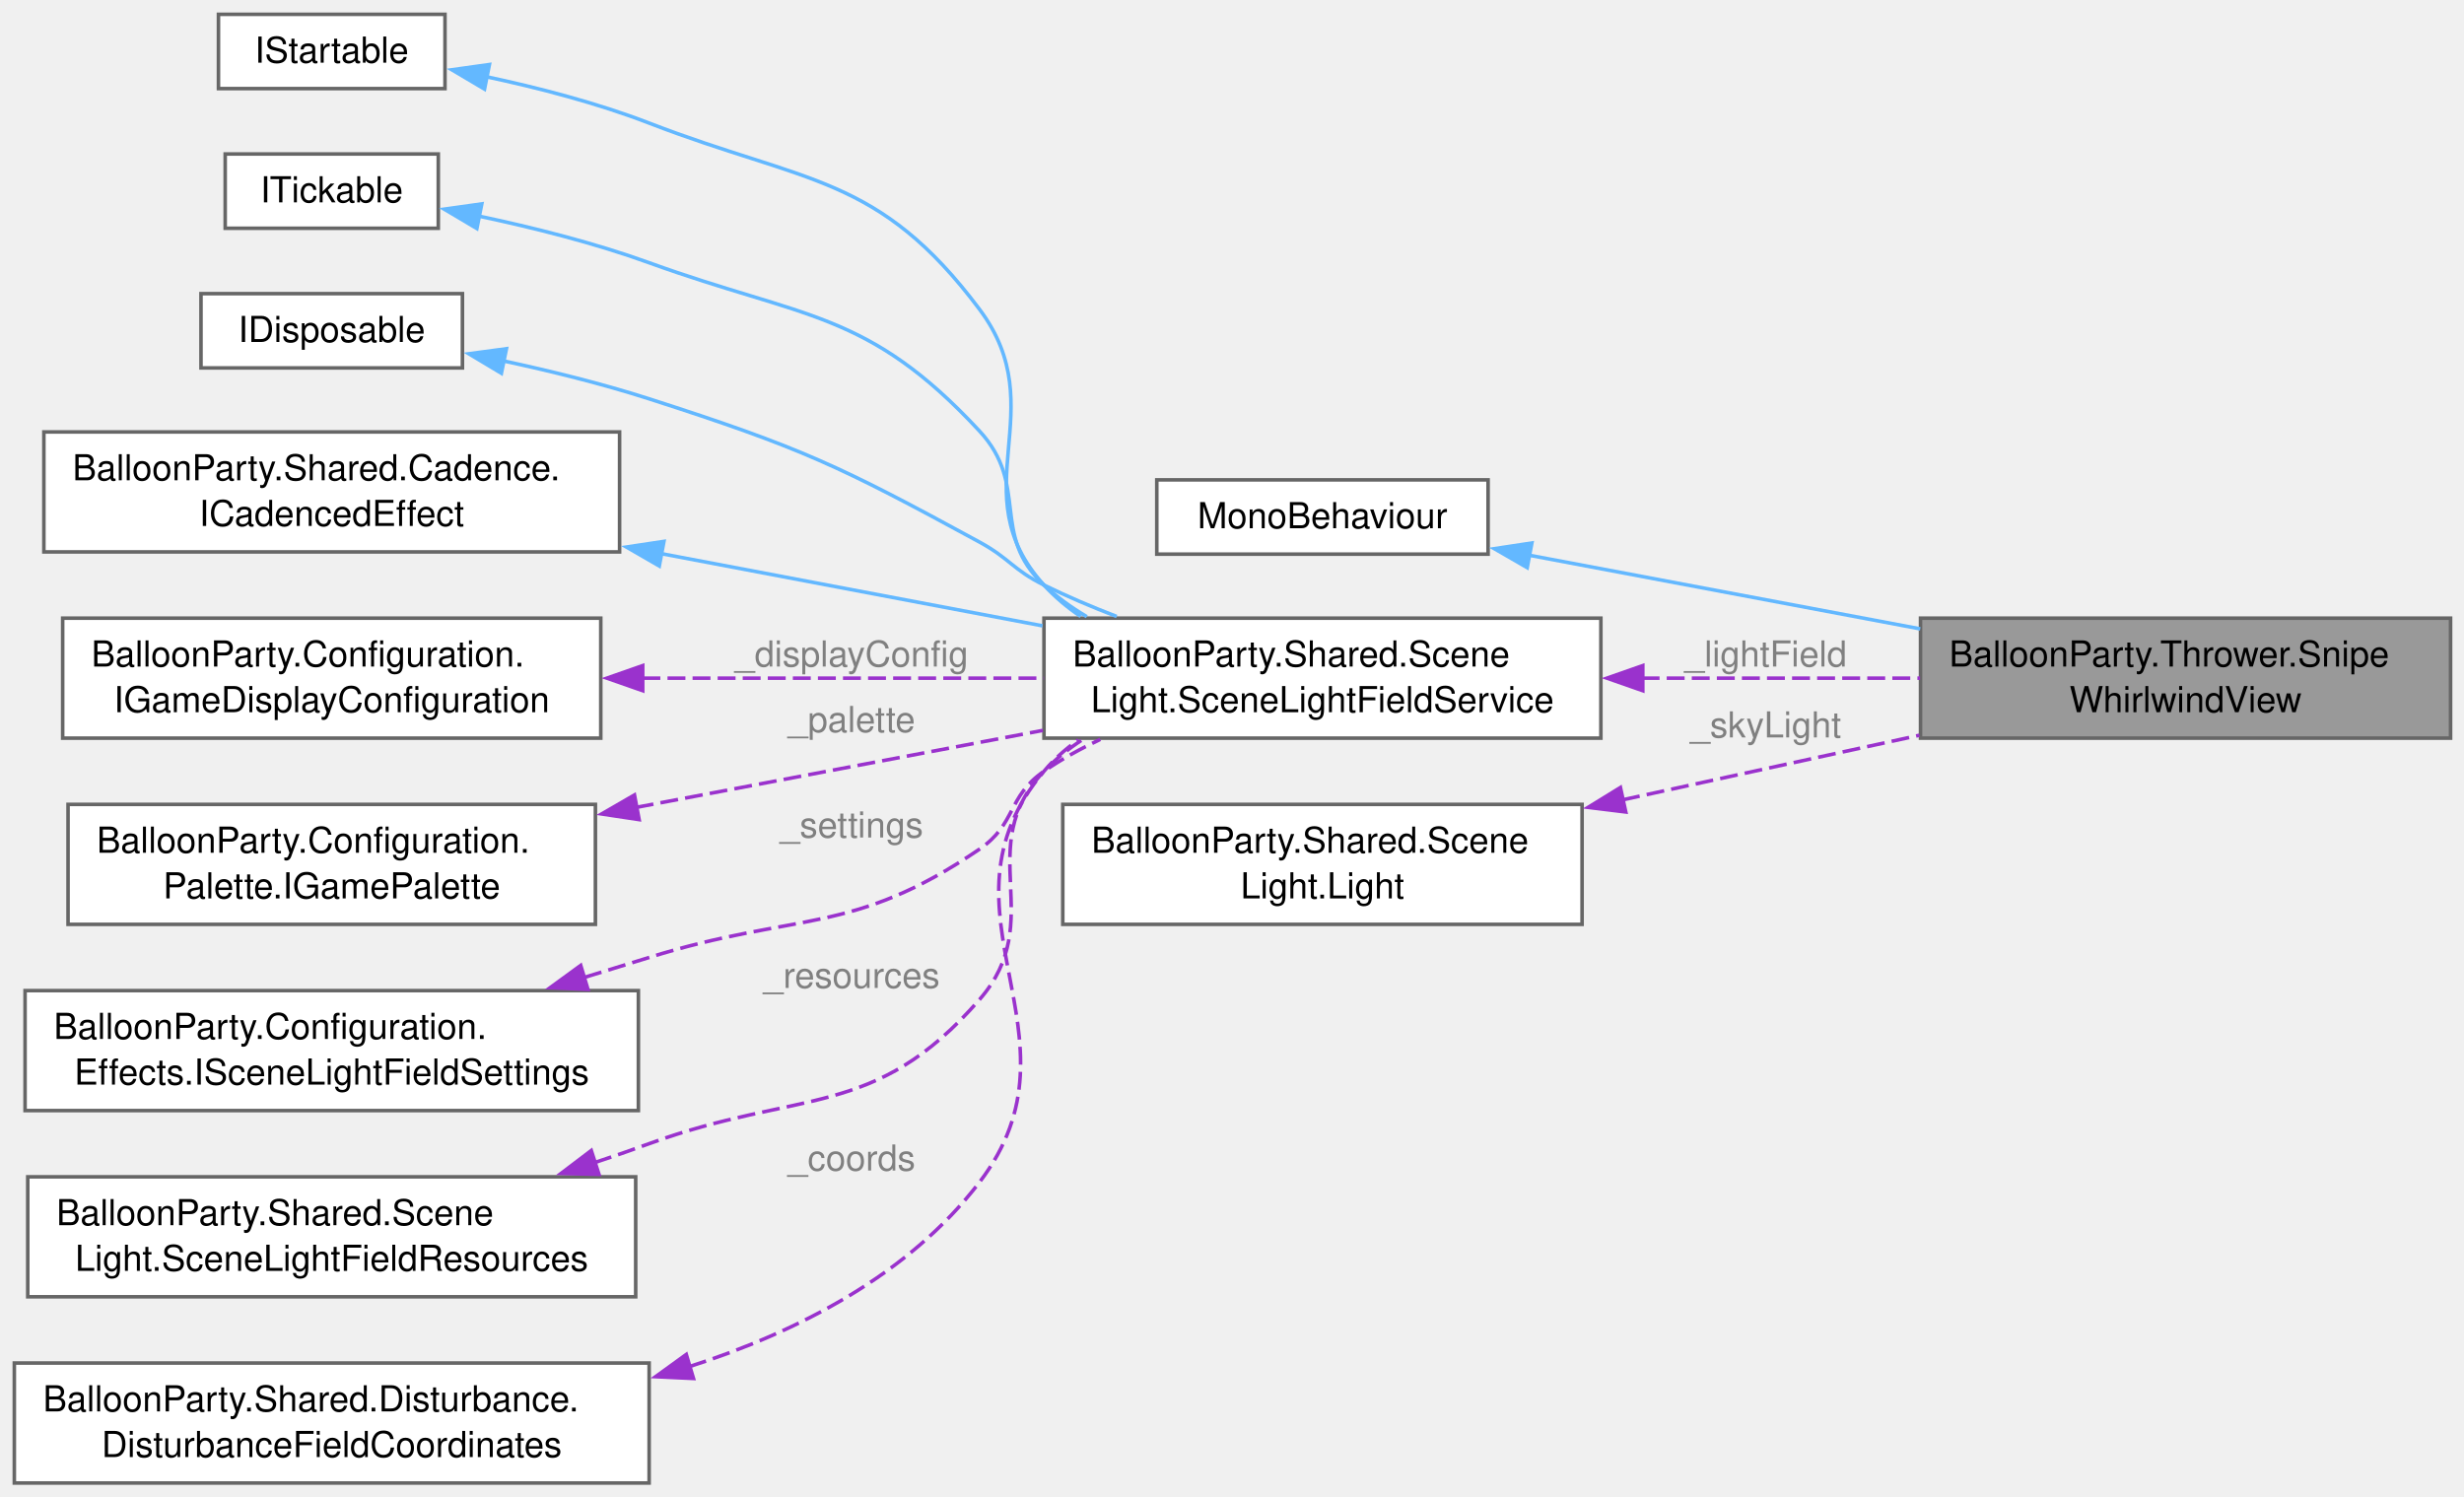
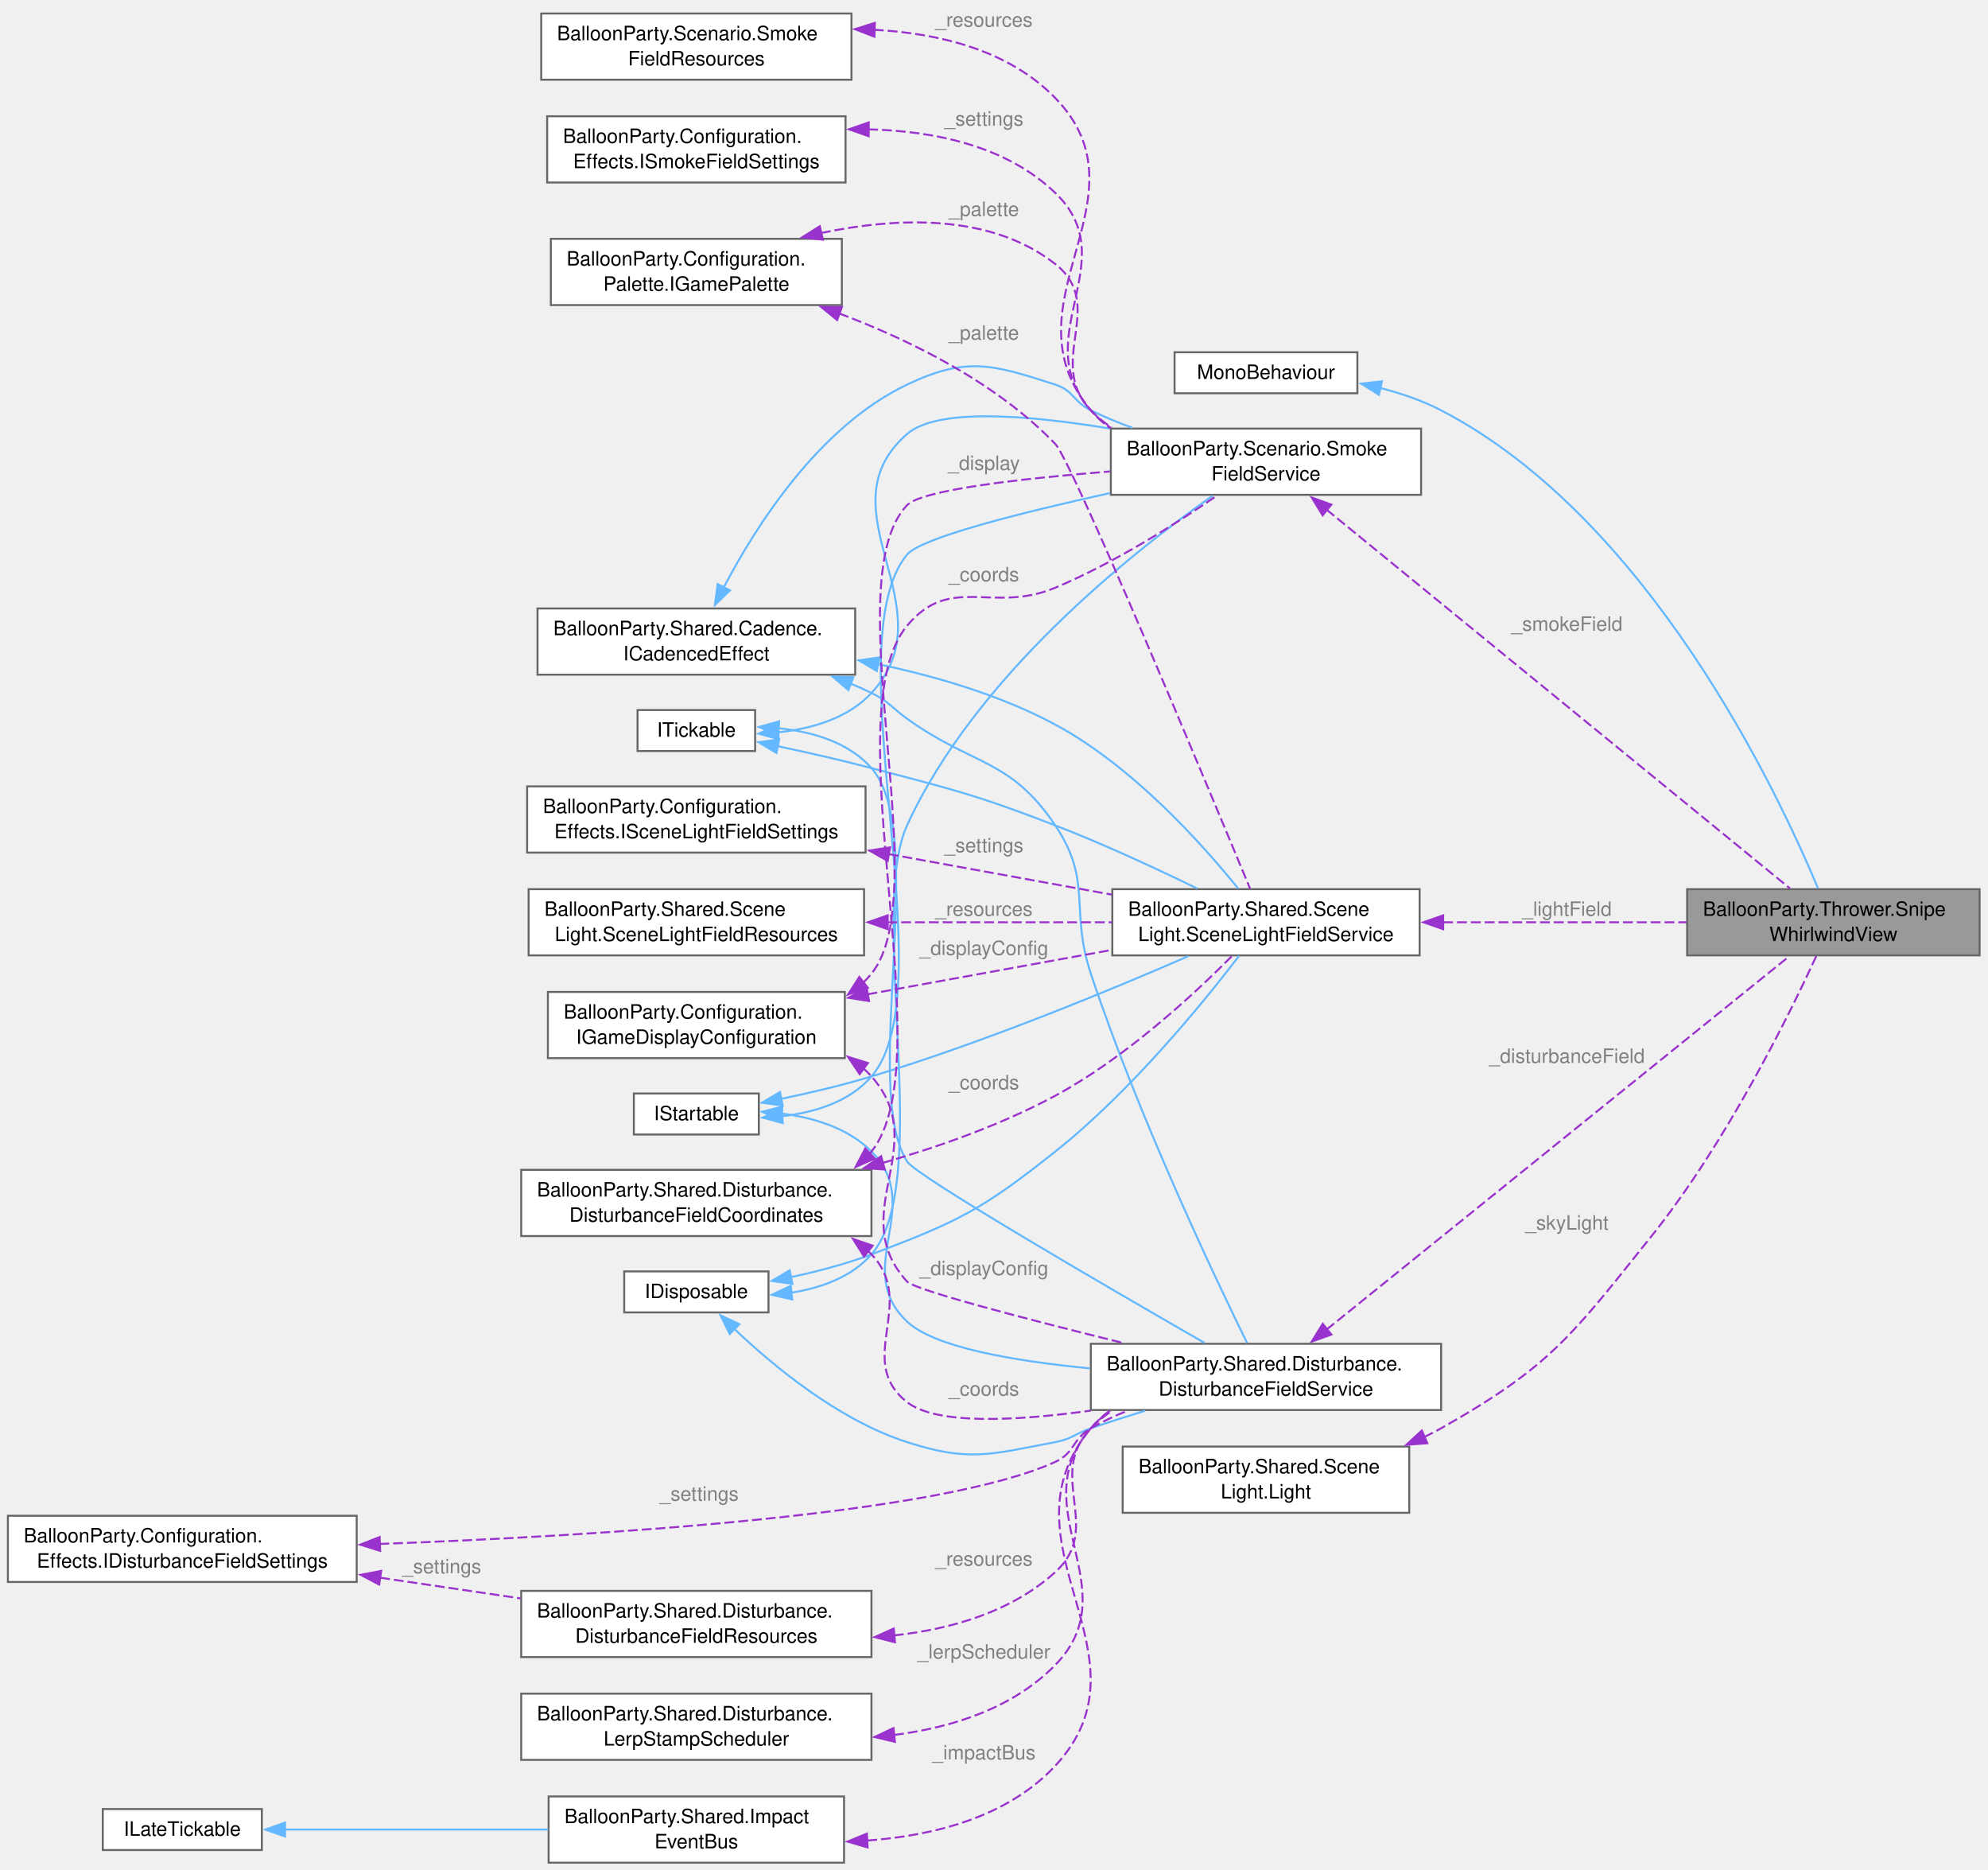
- <svg xmlns="http://www.w3.org/2000/svg" xmlns:xlink="http://www.w3.org/1999/xlink" width="688pt" height="418pt" viewBox="0.00 0.00 688.00 418.00">
-   <g id="graph0" class="graph" transform="scale(1 1) rotate(0) translate(4 414.12)">
+ <svg xmlns="http://www.w3.org/2000/svg" xmlns:xlink="http://www.w3.org/1999/xlink" width="1006pt" height="946pt" viewBox="0.00 0.00 1006.00 946.00">
+   <g id="graph0" class="graph" transform="scale(1 1) rotate(0) translate(4 942.33)">
    <g id="Node000001" class="node">
      <g id="a_Node000001">
        <a xlink:title="The Sharpshooter card's announcement when a ball loads Snipe-armed: a bright light drops from the sky...">
-           <polygon fill="#999999" stroke="#666666" points="680.25,-241.5 532.25,-241.5 532.25,-208 680.25,-208 680.25,-241.5" />
-           <text xml:space="preserve" text-anchor="start" x="540.25" y="-228" font-family="Helvetica,sans-Serif" font-size="10.00">BalloonParty.Thrower.Snipe</text>
-           <text xml:space="preserve" text-anchor="middle" x="606.25" y="-215.25" font-family="Helvetica,sans-Serif" font-size="10.00">WhirlwindView</text>
+           <polygon fill="#999999" stroke="#666666" points="997.75,-492.5 849.75,-492.5 849.75,-459 997.75,-459 997.75,-492.5" />
+           <text xml:space="preserve" text-anchor="start" x="857.75" y="-479" font-family="Helvetica,sans-Serif" font-size="10.00">BalloonParty.Thrower.Snipe</text>
+           <text xml:space="preserve" text-anchor="middle" x="923.75" y="-466.25" font-family="Helvetica,sans-Serif" font-size="10.00">WhirlwindView</text>
        </a>
      </g>
    </g>
    <g id="Node000002" class="node">
      <g id="a_Node000002">
        <a xlink:title=" ">
-           <polygon fill="white" stroke="#666666" points="411.5,-280.12 319,-280.12 319,-259.38 411.5,-259.38 411.5,-280.12" />
-           <text xml:space="preserve" text-anchor="middle" x="365.25" y="-266.62" font-family="Helvetica,sans-Serif" font-size="10.00">MonoBehaviour</text>
+           <polygon fill="white" stroke="#666666" points="682.88,-764.12 590.38,-764.12 590.38,-743.38 682.88,-743.38 682.88,-764.12" />
+           <text xml:space="preserve" text-anchor="middle" x="636.62" y="-750.62" font-family="Helvetica,sans-Serif" font-size="10.00">MonoBehaviour</text>
        </a>
      </g>
    </g>
    <g id="edge1_Node000001_Node000002" class="edge">
      <g id="a_edge1_Node000001_Node000002">
        <a xlink:title=" ">
-           <path fill="none" stroke="#63b8ff" d="M422.94,-259.08C455.62,-252.92 497.06,-245.12 532.18,-238.51" />
-           <polygon fill="#63b8ff" stroke="#63b8ff" points="422.43,-255.61 413.25,-260.9 423.73,-262.49 422.43,-255.61" />
+           <path fill="none" stroke="#63b8ff" d="M694.31,-746.07C704.95,-743.36 715.71,-739.7 725.25,-734.75 830.4,-680.18 895.72,-541.47 915.98,-492.88" />
+           <polygon fill="#63b8ff" stroke="#63b8ff" points="693.79,-742.6 684.81,-748.23 695.33,-749.43 693.79,-742.6" />
        </a>
      </g>
    </g>
    <g id="Node000003" class="node">
      <g id="a_Node000003">
        <a xlink:href="classBalloonParty_1_1Shared_1_1SceneLight_1_1SceneLightFieldService.html" target="_top" xlink:title="Owns the scene-light FIELD — a small screen/world-space RT (the disturbance-field architecture applie...">
-           <polygon fill="white" stroke="#666666" points="443,-241.5 287.5,-241.5 287.5,-208 443,-208 443,-241.5" />
-           <text xml:space="preserve" text-anchor="start" x="295.5" y="-228" font-family="Helvetica,sans-Serif" font-size="10.00">BalloonParty.Shared.Scene</text>
-           <text xml:space="preserve" text-anchor="middle" x="365.25" y="-215.25" font-family="Helvetica,sans-Serif" font-size="10.00">Light.SceneLightFieldService</text>
+           <polygon fill="white" stroke="#666666" points="714.38,-492.5 558.88,-492.5 558.88,-459 714.38,-459 714.38,-492.5" />
+           <text xml:space="preserve" text-anchor="start" x="566.88" y="-479" font-family="Helvetica,sans-Serif" font-size="10.00">BalloonParty.Shared.Scene</text>
+           <text xml:space="preserve" text-anchor="middle" x="636.62" y="-466.25" font-family="Helvetica,sans-Serif" font-size="10.00">Light.SceneLightFieldService</text>
        </a>
      </g>
    </g>
    <g id="edge2_Node000001_Node000003" class="edge">
      <g id="a_edge2_Node000001_Node000003">
        <a xlink:title=" ">
-           <path fill="none" stroke="#9a32cd" stroke-dasharray="5,2" d="M454.38,-224.75C479.95,-224.75 507.58,-224.75 532.12,-224.75" />
-           <polygon fill="#9a32cd" stroke="#9a32cd" points="454.7,-221.25 444.7,-224.75 454.7,-228.25 454.7,-221.25" />
-         </a>
-       </g>
-       <text xml:space="preserve" text-anchor="middle" x="487.62" y="-228" font-family="Helvetica,sans-Serif" font-size="10.00" fill="grey"> _lightField</text>
+           <path fill="none" stroke="#9a32cd" stroke-dasharray="5,2" d="M726.29,-475.75C765.85,-475.75 811.89,-475.75 849.46,-475.75" />
+           <polygon fill="#9a32cd" stroke="#9a32cd" points="726.3,-472.25 716.3,-475.75 726.3,-479.25 726.3,-472.25" />
+         </a>
+       </g>
+       <text xml:space="preserve" text-anchor="middle" x="787.5" y="-479" font-family="Helvetica,sans-Serif" font-size="10.00" fill="grey"> _lightField</text>
    </g>
    <g id="Node000004" class="node">
      <g id="a_Node000004">
        <a xlink:title=" ">
-           <polygon fill="white" stroke="#666666" points="120.25,-410.12 57,-410.12 57,-389.38 120.25,-389.38 120.25,-410.12" />
-           <text xml:space="preserve" text-anchor="middle" x="88.62" y="-396.62" font-family="Helvetica,sans-Serif" font-size="10.00">IStartable</text>
+           <polygon fill="white" stroke="#666666" points="380,-389.12 316.75,-389.12 316.75,-368.38 380,-368.38 380,-389.12" />
+           <text xml:space="preserve" text-anchor="middle" x="348.38" y="-375.62" font-family="Helvetica,sans-Serif" font-size="10.00">IStartable</text>
        </a>
      </g>
    </g>
    <g id="edge3_Node000003_Node000004" class="edge">
      <g id="a_edge3_Node000003_Node000004">
        <a xlink:title=" ">
-           <path fill="none" stroke="#63b8ff" d="M131.54,-392.75C146.27,-389.62 162.75,-385.35 177.25,-379.75 221.15,-362.78 241.26,-365.4 269.5,-327.75 290.59,-299.64 263.88,-276.78 287.5,-250.75 290.53,-247.42 293.99,-244.51 297.75,-241.98" />
-           <polygon fill="#63b8ff" stroke="#63b8ff" points="131.29,-389.23 122.17,-394.63 132.66,-396.1 131.29,-389.23" />
+           <path fill="none" stroke="#63b8ff" d="M391.34,-386.42C405.93,-389.46 422.3,-393.3 437,-397.75 494.09,-415.03 557.93,-441.42 597.45,-458.64" />
+           <polygon fill="#63b8ff" stroke="#63b8ff" points="392.08,-383 381.58,-384.46 390.69,-389.86 392.08,-383" />
+         </a>
+       </g>
+     </g>
+     <g id="Node000013" class="node">
+       <g id="a_Node000013">
+         <a xlink:href="classBalloonParty_1_1Shared_1_1Disturbance_1_1DisturbanceFieldService.html" target="_top" xlink:title="Screen-space disturbance field any system can stamp into; GPU resources live in DisturbanceFieldResou...">
+           <polygon fill="white" stroke="#666666" points="725.25,-262.5 548,-262.5 548,-229 725.25,-229 725.25,-262.5" />
+           <text xml:space="preserve" text-anchor="start" x="556" y="-249" font-family="Helvetica,sans-Serif" font-size="10.00">BalloonParty.Shared.Disturbance.</text>
+           <text xml:space="preserve" text-anchor="middle" x="636.62" y="-236.25" font-family="Helvetica,sans-Serif" font-size="10.00">DisturbanceFieldService</text>
+         </a>
+       </g>
+     </g>
+     <g id="edge13_Node000013_Node000004" class="edge">
+       <g id="a_edge13_Node000013_Node000004">
+         <a xlink:title=" ">
+           <path fill="none" stroke="#63b8ff" d="M391.1,-379.05C407.43,-377.01 425.06,-371.78 437,-359.75 464.51,-332.04 426.67,-300.63 455,-273.75 468.7,-260.75 508.69,-253.79 547.57,-250.06" />
+           <polygon fill="#63b8ff" stroke="#63b8ff" points="391.27,-375.53 381.6,-379.87 391.87,-382.5 391.27,-375.53" />
+         </a>
+       </g>
+     </g>
+     <g id="Node000019" class="node">
+       <g id="a_Node000019">
+         <a xlink:href="classBalloonParty_1_1Scenario_1_1SmokeFieldService.html" target="_top" xlink:title="Owns the smoke field: a persistent screen-space RT that accumulates palette-colored stamps and decays...">
+           <polygon fill="white" stroke="#666666" points="715.12,-725.5 558.12,-725.5 558.12,-692 715.12,-692 715.12,-725.5" />
+           <text xml:space="preserve" text-anchor="start" x="566.12" y="-712" font-family="Helvetica,sans-Serif" font-size="10.00">BalloonParty.Scenario.Smoke</text>
+           <text xml:space="preserve" text-anchor="middle" x="636.62" y="-699.25" font-family="Helvetica,sans-Serif" font-size="10.00">FieldService</text>
+         </a>
+       </g>
+     </g>
+     <g id="edge26_Node000019_Node000004" class="edge">
+       <g id="a_edge26_Node000019_Node000004">
+         <a xlink:title=" ">
+           <path fill="none" stroke="#63b8ff" d="M391.59,-377.62C408.15,-379.5 425.84,-384.83 437,-397.75 475.45,-442.24 417.47,-616.48 455,-661.75 461.99,-670.18 512.01,-682.83 557.64,-692.87" />
+           <polygon fill="#63b8ff" stroke="#63b8ff" points="392.12,-374.14 381.9,-376.92 391.62,-381.13 392.12,-374.14" />
        </a>
      </g>
    </g>
    <g id="Node000005" class="node">
      <g id="a_Node000005">
        <a xlink:title=" ">
-           <polygon fill="white" stroke="#666666" points="118.38,-371.12 58.88,-371.12 58.88,-350.38 118.38,-350.38 118.38,-371.12" />
-           <text xml:space="preserve" text-anchor="middle" x="88.62" y="-357.62" font-family="Helvetica,sans-Serif" font-size="10.00">ITickable</text>
+           <polygon fill="white" stroke="#666666" points="378.12,-583.12 318.62,-583.12 318.62,-562.38 378.12,-562.38 378.12,-583.12" />
+           <text xml:space="preserve" text-anchor="middle" x="348.38" y="-569.62" font-family="Helvetica,sans-Serif" font-size="10.00">ITickable</text>
        </a>
      </g>
    </g>
    <g id="edge4_Node000003_Node000005" class="edge">
      <g id="a_edge4_Node000003_Node000005">
        <a xlink:title=" ">
-           <path fill="none" stroke="#63b8ff" d="M129.66,-353.78C144.81,-350.59 162.05,-346.26 177.25,-340.75 220.51,-325.07 238.2,-327.48 269.5,-293.75 283.59,-278.56 272.35,-264.88 287.5,-250.75 291.1,-247.39 295.15,-244.47 299.46,-241.92" />
-           <polygon fill="#63b8ff" stroke="#63b8ff" points="129.15,-350.31 120.04,-355.71 130.53,-357.18 129.15,-350.31" />
+           <path fill="none" stroke="#63b8ff" d="M389.34,-564.87C404.35,-561.7 421.53,-557.83 437,-553.75 478.86,-542.71 489.61,-540.34 530,-524.75 554.52,-515.29 581.37,-502.8 601.87,-492.8" />
+           <polygon fill="#63b8ff" stroke="#63b8ff" points="388.9,-561.38 379.82,-566.84 390.32,-568.24 388.9,-561.38" />
+         </a>
+       </g>
+     </g>
+     <g id="edge14_Node000013_Node000005" class="edge">
+       <g id="a_edge14_Node000013_Node000005">
+         <a xlink:title=" ">
+           <path fill="none" stroke="#63b8ff" d="M389.98,-573.92C406.93,-572.17 425.36,-566.92 437,-553.75 466.4,-520.48 431.45,-392.39 455,-354.75 459.58,-347.43 555.34,-291.79 605.53,-262.96" />
+           <polygon fill="#63b8ff" stroke="#63b8ff" points="389.85,-570.42 380.09,-574.54 390.28,-577.41 389.85,-570.42" />
+         </a>
+       </g>
+     </g>
+     <g id="edge27_Node000019_Node000005" class="edge">
+       <g id="a_edge27_Node000019_Node000005">
+         <a xlink:title=" ">
+           <path fill="none" stroke="#63b8ff" d="M389.7,-571.83C406.6,-573.63 425.06,-578.85 437,-591.75 476.93,-634.87 410.71,-684.13 455,-722.75 470.29,-736.08 516.04,-732.42 557.66,-725.51" />
+           <polygon fill="#63b8ff" stroke="#63b8ff" points="390.06,-568.35 379.85,-571.18 389.6,-575.33 390.06,-568.35" />
        </a>
      </g>
    </g>
    <g id="Node000006" class="node">
      <g id="a_Node000006">
        <a xlink:title=" ">
-           <polygon fill="white" stroke="#666666" points="125.12,-332.12 52.12,-332.12 52.12,-311.38 125.12,-311.38 125.12,-332.12" />
-           <text xml:space="preserve" text-anchor="middle" x="88.62" y="-318.62" font-family="Helvetica,sans-Serif" font-size="10.00">IDisposable</text>
+           <polygon fill="white" stroke="#666666" points="384.88,-299.12 311.88,-299.12 311.88,-278.38 384.88,-278.38 384.88,-299.12" />
+           <text xml:space="preserve" text-anchor="middle" x="348.38" y="-285.62" font-family="Helvetica,sans-Serif" font-size="10.00">IDisposable</text>
        </a>
      </g>
    </g>
    <g id="edge5_Node000003_Node000006" class="edge">
      <g id="a_edge5_Node000003_Node000006">
        <a xlink:title=" ">
-           <path fill="none" stroke="#63b8ff" d="M136.33,-313.39C149.69,-310.53 164.17,-306.96 177.25,-302.75 219.79,-289.06 230.25,-284.12 269.5,-262.75 277.94,-258.15 278.87,-255 287.5,-250.75 293.94,-247.58 300.86,-244.64 307.81,-241.97" />
-           <polygon fill="#63b8ff" stroke="#63b8ff" points="136,-309.88 126.91,-315.33 137.41,-316.74 136,-309.88" />
+           <path fill="none" stroke="#63b8ff" d="M396.02,-296.19C409.48,-299.05 424.03,-302.84 437,-307.75 481.29,-324.51 492.91,-330.31 530,-359.75 568.18,-390.06 604.61,-434.7 623.07,-458.81" />
+           <polygon fill="#63b8ff" stroke="#63b8ff" points="397,-292.82 386.51,-294.3 395.64,-299.69 397,-292.82" />
+         </a>
+       </g>
+     </g>
+     <g id="edge15_Node000013_Node000006" class="edge">
+       <g id="a_edge15_Node000013_Node000006">
+         <a xlink:title=" ">
+           <path fill="none" stroke="#63b8ff" d="M367.49,-270.13C387.06,-251.49 420.13,-223.99 455,-212.75 486.73,-202.52 497.24,-206.6 530,-212.75 538.44,-214.33 539.88,-216.97 548,-219.75 556.86,-222.78 566.29,-225.8 575.55,-228.64" />
+           <polygon fill="#63b8ff" stroke="#63b8ff" points="365.26,-267.42 360.58,-276.93 370.16,-272.42 365.26,-267.42" />
+         </a>
+       </g>
+     </g>
+     <g id="edge28_Node000019_Node000006" class="edge">
+       <g id="a_edge28_Node000019_Node000006">
+         <a xlink:title=" ">
+           <path fill="none" stroke="#63b8ff" d="M396.44,-288.36C411.49,-290.72 426.86,-296.19 437,-307.75 468.91,-344.13 434.85,-480.76 455,-524.75 489.48,-600.04 568.45,-662.6 609.61,-691.52" />
+           <polygon fill="#63b8ff" stroke="#63b8ff" points="396.91,-284.9 386.59,-287.29 396.15,-291.85 396.91,-284.9" />
        </a>
      </g>
    </g>
    <g id="Node000007" class="node">
      <g id="a_Node000007">
        <a xlink:href="interfaceBalloonParty_1_1Shared_1_1Cadence_1_1ICadencedEffect.html" target="_top" xlink:title="Implemented by field services that perform periodic RT blits on a cadence timer.">
-           <polygon fill="white" stroke="#666666" points="169,-293.5 8.25,-293.5 8.25,-260 169,-260 169,-293.5" />
-           <text xml:space="preserve" text-anchor="start" x="16.25" y="-280" font-family="Helvetica,sans-Serif" font-size="10.00">BalloonParty.Shared.Cadence.</text>
-           <text xml:space="preserve" text-anchor="middle" x="88.62" y="-267.25" font-family="Helvetica,sans-Serif" font-size="10.00">ICadencedEffect</text>
+           <polygon fill="white" stroke="#666666" points="428.75,-634.5 268,-634.5 268,-601 428.75,-601 428.75,-634.5" />
+           <text xml:space="preserve" text-anchor="start" x="276" y="-621" font-family="Helvetica,sans-Serif" font-size="10.00">BalloonParty.Shared.Cadence.</text>
+           <text xml:space="preserve" text-anchor="middle" x="348.38" y="-608.25" font-family="Helvetica,sans-Serif" font-size="10.00">ICadencedEffect</text>
        </a>
      </g>
    </g>
    <g id="edge6_Node000003_Node000007" class="edge">
      <g id="a_edge6_Node000003_Node000007">
        <a xlink:title=" ">
-           <path fill="none" stroke="#63b8ff" d="M180.47,-259.55C214.99,-253.01 253.95,-245.64 287.09,-239.36" />
-           <polygon fill="#63b8ff" stroke="#63b8ff" points="180.09,-256.06 170.91,-261.36 181.39,-262.94 180.09,-256.06" />
+           <path fill="none" stroke="#63b8ff" d="M440.34,-606.32C470.13,-600.08 502.59,-590.48 530,-575.75 569.15,-554.71 604.39,-515.33 622.6,-492.78" />
+           <polygon fill="#63b8ff" stroke="#63b8ff" points="439.69,-602.88 430.56,-608.25 441.05,-609.74 439.69,-602.88" />
+         </a>
+       </g>
+     </g>
+     <g id="edge16_Node000013_Node000007" class="edge">
+       <g id="a_edge16_Node000013_Node000007">
+         <a xlink:title=" ">
+           <path fill="none" stroke="#63b8ff" d="M426.31,-596.58C429.97,-595.06 433.55,-593.45 437,-591.75 445.86,-587.4 447,-584.52 455,-578.75 488.32,-554.73 507.11,-558.85 530,-524.75 549.11,-496.29 537.2,-482.28 548,-449.75 571.69,-378.42 610.13,-297.39 627.11,-262.83" />
+           <polygon fill="#63b8ff" stroke="#63b8ff" points="425.31,-593.21 417.25,-600.09 427.84,-599.74 425.31,-593.21" />
+         </a>
+       </g>
+     </g>
+     <g id="edge29_Node000019_Node000007" class="edge">
+       <g id="a_edge29_Node000019_Node000007">
+         <a xlink:title=" ">
+           <path fill="none" stroke="#63b8ff" d="M362.07,-644.82C378.5,-676.26 410.41,-726.53 455,-747.75 485.1,-762.08 498.28,-758.01 530,-747.75 539.39,-744.71 539.14,-739.1 548,-734.75 554.69,-731.46 561.88,-728.5 569.16,-725.86" />
+           <polygon fill="#63b8ff" stroke="#63b8ff" points="365.4,-643.66 357.78,-636.3 359.15,-646.81 365.4,-643.66" />
        </a>
      </g>
    </g>
    <g id="Node000008" class="node">
      <g id="a_Node000008">
        <a xlink:href="interfaceBalloonParty_1_1Configuration_1_1IGameDisplayConfiguration.html" target="_top" xlink:title=" ">
-           <polygon fill="white" stroke="#666666" points="163.75,-241.5 13.5,-241.5 13.5,-208 163.75,-208 163.75,-241.5" />
-           <text xml:space="preserve" text-anchor="start" x="21.5" y="-228" font-family="Helvetica,sans-Serif" font-size="10.00">BalloonParty.Configuration.</text>
-           <text xml:space="preserve" text-anchor="middle" x="88.62" y="-215.25" font-family="Helvetica,sans-Serif" font-size="10.00">IGameDisplayConfiguration</text>
+           <polygon fill="white" stroke="#666666" points="423.5,-440.5 273.25,-440.5 273.25,-407 423.5,-407 423.5,-440.5" />
+           <text xml:space="preserve" text-anchor="start" x="281.25" y="-427" font-family="Helvetica,sans-Serif" font-size="10.00">BalloonParty.Configuration.</text>
+           <text xml:space="preserve" text-anchor="middle" x="348.38" y="-414.25" font-family="Helvetica,sans-Serif" font-size="10.00">IGameDisplayConfiguration</text>
        </a>
      </g>
    </g>
    <g id="edge7_Node000003_Node000008" class="edge">
      <g id="a_edge7_Node000003_Node000008">
        <a xlink:title=" ">
-           <path fill="none" stroke="#9a32cd" stroke-dasharray="5,2" d="M175.38,-224.75C211.26,-224.75 252.62,-224.75 287.48,-224.75" />
-           <polygon fill="#9a32cd" stroke="#9a32cd" points="175.46,-221.25 165.46,-224.75 175.46,-228.25 175.46,-221.25" />
-         </a>
-       </g>
-       <text xml:space="preserve" text-anchor="middle" x="232.38" y="-228" font-family="Helvetica,sans-Serif" font-size="10.00" fill="grey"> _displayConfig</text>
+           <path fill="none" stroke="#9a32cd" stroke-dasharray="5,2" d="M434.98,-439.3C474.22,-446.43 520.39,-454.82 558.54,-461.75" />
+           <polygon fill="#9a32cd" stroke="#9a32cd" points="435.79,-435.89 425.33,-437.55 434.54,-442.78 435.79,-435.89" />
+         </a>
+       </g>
+       <text xml:space="preserve" text-anchor="middle" x="492.5" y="-459.19" font-family="Helvetica,sans-Serif" font-size="10.00" fill="grey"> _displayConfig</text>
+     </g>
+     <g id="edge18_Node000013_Node000008" class="edge">
+       <g id="a_edge18_Node000013_Node000008">
+         <a xlink:title=" ">
+           <path fill="none" stroke="#9a32cd" stroke-dasharray="5,2" d="M432.86,-401.91C434.31,-400.6 435.69,-399.22 437,-397.75 468.11,-362.78 423.42,-328.54 455,-294 458.94,-289.7 515.4,-275.01 564.17,-262.96" />
+           <polygon fill="#9a32cd" stroke="#9a32cd" points="431.02,-398.92 425.09,-407.7 435.2,-404.53 431.02,-398.92" />
+         </a>
+       </g>
+       <text xml:space="preserve" text-anchor="middle" x="492.5" y="-297.25" font-family="Helvetica,sans-Serif" font-size="10.00" fill="grey"> _displayConfig</text>
+     </g>
+     <g id="edge31_Node000019_Node000008" class="edge">
+       <g id="a_edge31_Node000019_Node000008">
+         <a xlink:title=" ">
+           <path fill="none" stroke="#9a32cd" stroke-dasharray="5,2" d="M432.94,-445.31C434.37,-446.7 435.73,-448.18 437,-449.75 470.17,-490.85 418.51,-648.56 455,-686.75 462.37,-694.46 512.19,-700.15 557.65,-703.82" />
+           <polygon fill="#9a32cd" stroke="#9a32cd" points="435.16,-442.6 425.13,-439.18 430.84,-448.11 435.16,-442.6" />
+         </a>
+       </g>
+       <text xml:space="preserve" text-anchor="middle" x="492.5" y="-704.58" font-family="Helvetica,sans-Serif" font-size="10.00" fill="grey"> _display</text>
    </g>
    <g id="Node000009" class="node">
      <g id="a_Node000009">
        <a xlink:href="interfaceBalloonParty_1_1Configuration_1_1Palette_1_1IGamePalette.html" target="_top" xlink:title=" ">
-           <polygon fill="white" stroke="#666666" points="162.25,-189.5 15,-189.5 15,-156 162.25,-156 162.25,-189.5" />
-           <text xml:space="preserve" text-anchor="start" x="23" y="-176" font-family="Helvetica,sans-Serif" font-size="10.00">BalloonParty.Configuration.</text>
-           <text xml:space="preserve" text-anchor="middle" x="88.62" y="-163.25" font-family="Helvetica,sans-Serif" font-size="10.00">Palette.IGamePalette</text>
+           <polygon fill="white" stroke="#666666" points="422,-821.5 274.75,-821.5 274.75,-788 422,-788 422,-821.5" />
+           <text xml:space="preserve" text-anchor="start" x="282.75" y="-808" font-family="Helvetica,sans-Serif" font-size="10.00">BalloonParty.Configuration.</text>
+           <text xml:space="preserve" text-anchor="middle" x="348.38" y="-795.25" font-family="Helvetica,sans-Serif" font-size="10.00">Palette.IGamePalette</text>
        </a>
      </g>
    </g>
    <g id="edge8_Node000003_Node000009" class="edge">
      <g id="a_edge8_Node000003_Node000009">
        <a xlink:title=" ">
-           <path fill="none" stroke="#9a32cd" stroke-dasharray="5,2" d="M173.53,-188.64C209.73,-195.49 251.79,-203.46 287.19,-210.16" />
-           <polygon fill="#9a32cd" stroke="#9a32cd" points="174.46,-185.25 163.99,-186.83 173.16,-192.13 174.46,-185.25" />
-         </a>
-       </g>
-       <text xml:space="preserve" text-anchor="middle" x="232.38" y="-209.7" font-family="Helvetica,sans-Serif" font-size="10.00" fill="grey"> _palette</text>
+           <path fill="none" stroke="#9a32cd" stroke-dasharray="5,2" d="M420.64,-783.78C457.21,-769.98 500.22,-748.66 530,-717.75 538.49,-708.94 606.28,-546.51 628.56,-492.82" />
+           <polygon fill="#9a32cd" stroke="#9a32cd" points="419.63,-780.42 411.43,-787.13 422.03,-787 419.63,-780.42" />
+         </a>
+       </g>
+       <text xml:space="preserve" text-anchor="middle" x="492.5" y="-770.51" font-family="Helvetica,sans-Serif" font-size="10.00" fill="grey"> _palette</text>
+     </g>
+     <g id="edge32_Node000019_Node000009" class="edge">
+       <g id="a_edge32_Node000019_Node000009">
+         <a xlink:title=" ">
+           <path fill="none" stroke="#9a32cd" stroke-dasharray="5,2" d="M411.39,-824.42C449.49,-832.43 497.12,-834.59 530,-808.75 556.61,-787.83 524.67,-759.27 548,-734.75 551.17,-731.42 554.75,-728.5 558.6,-725.96" />
+           <polygon fill="#9a32cd" stroke="#9a32cd" points="412.42,-821.07 401.89,-822.24 410.85,-827.89 412.42,-821.07" />
+         </a>
+       </g>
+       <text xml:space="preserve" text-anchor="middle" x="492.5" y="-833.06" font-family="Helvetica,sans-Serif" font-size="10.00" fill="grey"> _palette</text>
    </g>
    <g id="Node000010" class="node">
      <g id="a_Node000010">
        <a xlink:href="interfaceBalloonParty_1_1Configuration_1_1Effects_1_1ISceneLightFieldSettings.html" target="_top" xlink:title="Read-only tuning for the scene-light field (see Milestone 3).">
-           <polygon fill="white" stroke="#666666" points="174.25,-137.5 3,-137.5 3,-104 174.25,-104 174.25,-137.5" />
-           <text xml:space="preserve" text-anchor="start" x="11" y="-124" font-family="Helvetica,sans-Serif" font-size="10.00">BalloonParty.Configuration.</text>
-           <text xml:space="preserve" text-anchor="middle" x="88.62" y="-111.25" font-family="Helvetica,sans-Serif" font-size="10.00">Effects.ISceneLightFieldSettings</text>
+           <polygon fill="white" stroke="#666666" points="434,-544.5 262.75,-544.5 262.75,-511 434,-511 434,-544.5" />
+           <text xml:space="preserve" text-anchor="start" x="270.75" y="-531" font-family="Helvetica,sans-Serif" font-size="10.00">BalloonParty.Configuration.</text>
+           <text xml:space="preserve" text-anchor="middle" x="348.38" y="-518.25" font-family="Helvetica,sans-Serif" font-size="10.00">Effects.ISceneLightFieldSettings</text>
        </a>
      </g>
    </g>
    <g id="edge9_Node000003_Node000010" class="edge">
      <g id="a_edge9_Node000003_Node000010">
        <a xlink:title=" ">
-           <path fill="none" stroke="#9a32cd" stroke-dasharray="5,2" d="M159.15,-141.18C165.28,-143.04 171.38,-144.92 177.25,-146.75 218.44,-159.61 233.84,-152.7 269.5,-177 279.87,-184.07 277.17,-191.63 287.5,-198.75 292.37,-202.1 297.7,-205.05 303.22,-207.65" />
-           <polygon fill="#9a32cd" stroke="#9a32cd" points="160.17,-137.84 149.59,-138.3 158.15,-144.54 160.17,-137.84" />
-         </a>
-       </g>
-       <text xml:space="preserve" text-anchor="middle" x="232.38" y="-180.25" font-family="Helvetica,sans-Serif" font-size="10.00" fill="grey"> _settings</text>
+           <path fill="none" stroke="#9a32cd" stroke-dasharray="5,2" d="M445.74,-510.25C482.51,-503.56 523.91,-496.04 558.65,-489.73" />
+           <polygon fill="#9a32cd" stroke="#9a32cd" points="445.19,-506.79 435.97,-512.02 446.44,-513.67 445.19,-506.79" />
+         </a>
+       </g>
+       <text xml:space="preserve" text-anchor="middle" x="492.5" y="-511.19" font-family="Helvetica,sans-Serif" font-size="10.00" fill="grey"> _settings</text>
    </g>
    <g id="Node000011" class="node">
      <g id="a_Node000011">
        <a xlink:href="classBalloonParty_1_1Shared_1_1SceneLight_1_1SceneLightFieldResources.html" target="_top" xlink:title="Holds the scene-light field's GPU resources (two ping-pong RTs + the fill/accumulate/gradient materia...">
-           <polygon fill="white" stroke="#666666" points="173.5,-85.5 3.75,-85.5 3.75,-52 173.5,-52 173.5,-85.5" />
-           <text xml:space="preserve" text-anchor="start" x="11.75" y="-72" font-family="Helvetica,sans-Serif" font-size="10.00">BalloonParty.Shared.Scene</text>
-           <text xml:space="preserve" text-anchor="middle" x="88.62" y="-59.25" font-family="Helvetica,sans-Serif" font-size="10.00">Light.SceneLightFieldResources</text>
+           <polygon fill="white" stroke="#666666" points="433.25,-492.5 263.5,-492.5 263.5,-459 433.25,-459 433.25,-492.5" />
+           <text xml:space="preserve" text-anchor="start" x="271.5" y="-479" font-family="Helvetica,sans-Serif" font-size="10.00">BalloonParty.Shared.Scene</text>
+           <text xml:space="preserve" text-anchor="middle" x="348.38" y="-466.25" font-family="Helvetica,sans-Serif" font-size="10.00">Light.SceneLightFieldResources</text>
        </a>
      </g>
    </g>
    <g id="edge10_Node000003_Node000011" class="edge">
      <g id="a_edge10_Node000003_Node000011">
        <a xlink:title=" ">
-           <path fill="none" stroke="#9a32cd" stroke-dasharray="5,2" d="M161.94,-89.44C167.15,-91.16 172.29,-92.94 177.25,-94.75 219.27,-110.09 240.1,-101.29 269.5,-135 288.85,-157.19 267.22,-177.4 287.5,-198.75 290.7,-202.12 294.35,-205.05 298.28,-207.6" />
-           <polygon fill="#9a32cd" stroke="#9a32cd" points="163.25,-86.18 152.66,-86.45 161.1,-92.85 163.25,-86.18" />
-         </a>
-       </g>
-       <text xml:space="preserve" text-anchor="middle" x="232.38" y="-138.25" font-family="Helvetica,sans-Serif" font-size="10.00" fill="grey"> _resources</text>
+           <path fill="none" stroke="#9a32cd" stroke-dasharray="5,2" d="M445.02,-475.75C482,-475.75 523.75,-475.75 558.73,-475.75" />
+           <polygon fill="#9a32cd" stroke="#9a32cd" points="445.22,-472.25 435.22,-475.75 445.22,-479.25 445.22,-472.25" />
+         </a>
+       </g>
+       <text xml:space="preserve" text-anchor="middle" x="492.5" y="-479" font-family="Helvetica,sans-Serif" font-size="10.00" fill="grey"> _resources</text>
    </g>
    <g id="Node000012" class="node">
      <g id="a_Node000012">
        <a xlink:href="classBalloonParty_1_1Shared_1_1Disturbance_1_1DisturbanceFieldCoordinates.html" target="_top" xlink:title="Converts world positions/radii to the normalised UV space the stamp shaders expect.">
-           <polygon fill="white" stroke="#666666" points="177.25,-33.5 0,-33.5 0,0 177.25,0 177.25,-33.5" />
-           <text xml:space="preserve" text-anchor="start" x="8" y="-20" font-family="Helvetica,sans-Serif" font-size="10.00">BalloonParty.Shared.Disturbance.</text>
-           <text xml:space="preserve" text-anchor="middle" x="88.62" y="-7.25" font-family="Helvetica,sans-Serif" font-size="10.00">DisturbanceFieldCoordinates</text>
+           <polygon fill="white" stroke="#666666" points="437,-350.5 259.75,-350.5 259.75,-317 437,-317 437,-350.5" />
+           <text xml:space="preserve" text-anchor="start" x="267.75" y="-337" font-family="Helvetica,sans-Serif" font-size="10.00">BalloonParty.Shared.Disturbance.</text>
+           <text xml:space="preserve" text-anchor="middle" x="348.38" y="-324.25" font-family="Helvetica,sans-Serif" font-size="10.00">DisturbanceFieldCoordinates</text>
        </a>
      </g>
    </g>
    <g id="edge11_Node000003_Node000012" class="edge">
      <g id="a_edge11_Node000003_Node000012">
        <a xlink:title=" ">
-           <path fill="none" stroke="#9a32cd" stroke-dasharray="5,2" d="M188.39,-32.47C218.95,-42.27 249.75,-58.18 269.5,-84 300.86,-125 254.25,-159.26 287.5,-198.75 290.31,-202.09 293.56,-205 297.11,-207.53" />
-           <polygon fill="#9a32cd" stroke="#9a32cd" points="189.64,-29.19 179.05,-29.69 187.63,-35.9 189.64,-29.19" />
-         </a>
-       </g>
-       <text xml:space="preserve" text-anchor="middle" x="232.38" y="-87.25" font-family="Helvetica,sans-Serif" font-size="10.00" fill="grey"> _coords</text>
-     </g>
-     <g id="Node000013" class="node">
-       <g id="a_Node000013">
-         <a xlink:href="classBalloonParty_1_1Shared_1_1SceneLight_1_1Light.html" target="_top" xlink:title="One light a caller owns and toggles on/off in SceneLightFieldService (see Milestone 3).">
-           <polygon fill="white" stroke="#666666" points="437.75,-189.5 292.75,-189.5 292.75,-156 437.75,-156 437.75,-189.5" />
-           <text xml:space="preserve" text-anchor="start" x="300.75" y="-176" font-family="Helvetica,sans-Serif" font-size="10.00">BalloonParty.Shared.Scene</text>
-           <text xml:space="preserve" text-anchor="middle" x="365.25" y="-163.25" font-family="Helvetica,sans-Serif" font-size="10.00">Light.Light</text>
-         </a>
-       </g>
+           <path fill="none" stroke="#9a32cd" stroke-dasharray="5,2" d="M442.69,-354.01C471.65,-362.32 503.03,-373.47 530,-388 565.26,-406.99 599.73,-438.85 619.26,-458.5" />
+           <polygon fill="#9a32cd" stroke="#9a32cd" points="443.75,-350.68 433.18,-351.37 441.88,-357.42 443.75,-350.68" />
+         </a>
+       </g>
+       <text xml:space="preserve" text-anchor="middle" x="492.5" y="-391.25" font-family="Helvetica,sans-Serif" font-size="10.00" fill="grey"> _coords</text>
+     </g>
+     <g id="edge23_Node000013_Node000012" class="edge">
+       <g id="a_edge23_Node000013_Node000012">
+         <a xlink:title=" ">
+           <path fill="none" stroke="#9a32cd" stroke-dasharray="5,2" d="M435.18,-309.58C435.8,-308.99 436.41,-308.38 437,-307.75 460.53,-282.97 428.16,-254.15 455,-233 469.63,-221.47 509.42,-223.35 547.94,-228.69" />
+           <polygon fill="#9a32cd" stroke="#9a32cd" points="433.25,-306.65 427.59,-315.61 437.6,-312.13 433.25,-306.65" />
+         </a>
+       </g>
+       <text xml:space="preserve" text-anchor="middle" x="492.5" y="-236.25" font-family="Helvetica,sans-Serif" font-size="10.00" fill="grey"> _coords</text>
+     </g>
+     <g id="edge34_Node000019_Node000012" class="edge">
+       <g id="a_edge34_Node000019_Node000012">
+         <a xlink:title=" ">
+           <path fill="none" stroke="#9a32cd" stroke-dasharray="5,2" d="M435.98,-358.52C436.32,-358.92 436.67,-359.33 437,-359.75 474.02,-406.01 417.13,-580.19 455,-625.75 477,-652.21 498.26,-631.69 530,-645 559.83,-657.51 591.21,-677.44 611.95,-691.69" />
+           <polygon fill="#9a32cd" stroke="#9a32cd" points="438.65,-356.23 428.96,-351.95 433.87,-361.34 438.65,-356.23" />
+         </a>
+       </g>
+       <text xml:space="preserve" text-anchor="middle" x="492.5" y="-648.25" font-family="Helvetica,sans-Serif" font-size="10.00" fill="grey"> _coords</text>
    </g>
    <g id="edge12_Node000001_Node000013" class="edge">
      <g id="a_edge12_Node000001_Node000013">
        <a xlink:title=" ">
-           <path fill="none" stroke="#9a32cd" stroke-dasharray="5,2" d="M448.94,-190.74C475.93,-196.61 505.69,-203.09 531.94,-208.8" />
-           <polygon fill="#9a32cd" stroke="#9a32cd" points="449.95,-187.38 439.44,-188.67 448.46,-194.22 449.95,-187.38" />
-         </a>
-       </g>
-       <text xml:space="preserve" text-anchor="middle" x="487.62" y="-208.19" font-family="Helvetica,sans-Serif" font-size="10.00" fill="grey"> _skyLight</text>
+           <path fill="none" stroke="#9a32cd" stroke-dasharray="5,2" d="M667.24,-269.64C724.9,-316.15 851.01,-417.88 901.37,-458.5" />
+           <polygon fill="#9a32cd" stroke="#9a32cd" points="669.75,-267.17 659.77,-263.61 665.35,-272.62 669.75,-267.17" />
+         </a>
+       </g>
+       <text xml:space="preserve" text-anchor="middle" x="787.5" y="-404.61" font-family="Helvetica,sans-Serif" font-size="10.00" fill="grey"> _disturbanceField</text>
+     </g>
+     <g id="Node000014" class="node">
+       <g id="a_Node000014">
+         <a xlink:href="interfaceBalloonParty_1_1Configuration_1_1Effects_1_1IDisturbanceFieldSettings.html" target="_top" xlink:title=" ">
+           <polygon fill="white" stroke="#666666" points="176.5,-175.5 0,-175.5 0,-142 176.5,-142 176.5,-175.5" />
+           <text xml:space="preserve" text-anchor="start" x="8" y="-162" font-family="Helvetica,sans-Serif" font-size="10.00">BalloonParty.Configuration.</text>
+           <text xml:space="preserve" text-anchor="middle" x="88.25" y="-149.25" font-family="Helvetica,sans-Serif" font-size="10.00">Effects.IDisturbanceFieldSettings</text>
+         </a>
+       </g>
+     </g>
+     <g id="edge17_Node000013_Node000014" class="edge">
+       <g id="a_edge17_Node000013_Node000014">
+         <a xlink:title=" ">
+           <path fill="none" stroke="#9a32cd" stroke-dasharray="5,2" d="M187.94,-161.23C298.84,-165.3 471.07,-175.86 530,-202.75 540.01,-207.32 538.47,-214.26 548,-219.75 553.77,-223.08 560.01,-226.01 566.41,-228.59" />
+           <polygon fill="#9a32cd" stroke="#9a32cd" points="188.37,-157.74 178.25,-160.89 188.12,-164.74 188.37,-157.74" />
+         </a>
+       </g>
+       <text xml:space="preserve" text-anchor="middle" x="348.38" y="-183.12" font-family="Helvetica,sans-Serif" font-size="10.00" fill="grey"> _settings</text>
+     </g>
+     <g id="Node000017" class="node">
+       <g id="a_Node000017">
+         <a xlink:href="classBalloonParty_1_1Shared_1_1Disturbance_1_1DisturbanceFieldResources.html" target="_top" xlink:title="Holds the disturbance field's GPU resources and blit-and-swap, separate from DisturbanceFieldService'...">
+           <polygon fill="white" stroke="#666666" points="437,-137.5 259.75,-137.5 259.75,-104 437,-104 437,-137.5" />
+           <text xml:space="preserve" text-anchor="start" x="267.75" y="-124" font-family="Helvetica,sans-Serif" font-size="10.00">BalloonParty.Shared.Disturbance.</text>
+           <text xml:space="preserve" text-anchor="middle" x="348.38" y="-111.25" font-family="Helvetica,sans-Serif" font-size="10.00">DisturbanceFieldResources</text>
+         </a>
+       </g>
+     </g>
+     <g id="edge22_Node000017_Node000014" class="edge">
+       <g id="a_edge22_Node000017_Node000014">
+         <a xlink:title=" ">
+           <path fill="none" stroke="#9a32cd" stroke-dasharray="5,2" d="M188.36,-144.16C211.77,-140.71 236.56,-137.06 259.43,-133.7" />
+           <polygon fill="#9a32cd" stroke="#9a32cd" points="187.88,-140.69 178.5,-145.61 188.9,-147.62 187.88,-140.69" />
+         </a>
+       </g>
+       <text xml:space="preserve" text-anchor="middle" x="218.12" y="-146.4" font-family="Helvetica,sans-Serif" font-size="10.00" fill="grey"> _settings</text>
+     </g>
+     <g id="Node000015" class="node">
+       <g id="a_Node000015">
+         <a xlink:href="classBalloonParty_1_1Shared_1_1ImpactEventBus.html" target="_top" xlink:title="Frame-scoped impact events, written via Report and cleared each end-of-frame.">
+           <polygon fill="white" stroke="#666666" points="423.12,-33.5 273.62,-33.5 273.62,0 423.12,0 423.12,-33.5" />
+           <text xml:space="preserve" text-anchor="start" x="281.62" y="-20" font-family="Helvetica,sans-Serif" font-size="10.00">BalloonParty.Shared.Impact</text>
+           <text xml:space="preserve" text-anchor="middle" x="348.38" y="-7.25" font-family="Helvetica,sans-Serif" font-size="10.00">EventBus</text>
+         </a>
+       </g>
+     </g>
+     <g id="edge19_Node000013_Node000015" class="edge">
+       <g id="a_edge19_Node000013_Node000015">
+         <a xlink:title=" ">
+           <path fill="none" stroke="#9a32cd" stroke-dasharray="5,2" d="M434.85,-11.19C469.08,-13.7 506.02,-23.23 530,-49 581.99,-104.86 499.21,-161.08 548,-219.75 550.84,-223.17 554.11,-226.15 557.68,-228.74" />
+           <polygon fill="#9a32cd" stroke="#9a32cd" points="435.04,-7.7 424.87,-10.67 434.68,-14.69 435.04,-7.7" />
+         </a>
+       </g>
+       <text xml:space="preserve" text-anchor="middle" x="492.5" y="-52.25" font-family="Helvetica,sans-Serif" font-size="10.00" fill="grey"> _impactBus</text>
+     </g>
+     <g id="Node000016" class="node">
+       <g id="a_Node000016">
+         <a xlink:title=" ">
+           <polygon fill="white" stroke="#666666" points="128.5,-27.12 48,-27.12 48,-6.38 128.5,-6.38 128.5,-27.12" />
+           <text xml:space="preserve" text-anchor="middle" x="88.25" y="-13.62" font-family="Helvetica,sans-Serif" font-size="10.00">ILateTickable</text>
+         </a>
+       </g>
+     </g>
+     <g id="edge20_Node000015_Node000016" class="edge">
+       <g id="a_edge20_Node000015_Node000016">
+         <a xlink:title=" ">
+           <path fill="none" stroke="#63b8ff" d="M140.04,-16.75C178.06,-16.75 230.65,-16.75 273.35,-16.75" />
+           <polygon fill="#63b8ff" stroke="#63b8ff" points="140.25,-13.25 130.25,-16.75 140.25,-20.25 140.25,-13.25" />
+         </a>
+       </g>
+     </g>
+     <g id="edge21_Node000013_Node000017" class="edge">
+       <g id="a_edge21_Node000013_Node000017">
+         <a xlink:title=" ">
+           <path fill="none" stroke="#9a32cd" stroke-dasharray="5,2" d="M448.32,-114.95C477.72,-118.15 507.93,-127 530,-147 554.68,-169.37 524.99,-195.66 548,-219.75 551.18,-223.08 554.76,-225.99 558.62,-228.52" />
+           <polygon fill="#9a32cd" stroke="#9a32cd" points="448.88,-111.49 438.62,-114.12 448.28,-118.46 448.88,-111.49" />
+         </a>
+       </g>
+       <text xml:space="preserve" text-anchor="middle" x="492.5" y="-150.25" font-family="Helvetica,sans-Serif" font-size="10.00" fill="grey"> _resources</text>
+     </g>
+     <g id="Node000018" class="node">
+       <g id="a_Node000018">
+         <a xlink:href="classBalloonParty_1_1Shared_1_1Disturbance_1_1LerpStampScheduler.html" target="_top" xlink:title="Spreads a stamp's strength over its duration as sub-stamps; evicts the oldest ramp when maxStamps is ...">
+           <polygon fill="white" stroke="#666666" points="437,-85.5 259.75,-85.5 259.75,-52 437,-52 437,-85.5" />
+           <text xml:space="preserve" text-anchor="start" x="267.75" y="-72" font-family="Helvetica,sans-Serif" font-size="10.00">BalloonParty.Shared.Disturbance.</text>
+           <text xml:space="preserve" text-anchor="middle" x="348.38" y="-59.25" font-family="Helvetica,sans-Serif" font-size="10.00">LerpStampScheduler</text>
+         </a>
+       </g>
+     </g>
+     <g id="edge24_Node000013_Node000018" class="edge">
+       <g id="a_edge24_Node000013_Node000018">
+         <a xlink:title=" ">
+           <path fill="none" stroke="#9a32cd" stroke-dasharray="5,2" d="M448.45,-64.6C478.33,-68.44 508.79,-78.31 530,-100 567.63,-138.48 512.68,-179.14 548,-219.75 550.92,-223.1 554.24,-226.03 557.85,-228.59" />
+           <polygon fill="#9a32cd" stroke="#9a32cd" points="448.86,-61.12 438.55,-63.57 448.14,-68.09 448.86,-61.12" />
+         </a>
+       </g>
+       <text xml:space="preserve" text-anchor="middle" x="492.5" y="-103.25" font-family="Helvetica,sans-Serif" font-size="10.00" fill="grey"> _lerpScheduler</text>
+     </g>
+     <g id="edge25_Node000001_Node000019" class="edge">
+       <g id="a_edge25_Node000001_Node000019">
+         <a xlink:title=" ">
+           <path fill="none" stroke="#9a32cd" stroke-dasharray="5,2" d="M667.26,-684.53C725.08,-637.28 851.67,-533.83 901.75,-492.91" />
+           <polygon fill="#9a32cd" stroke="#9a32cd" points="665.29,-681.62 659.76,-690.66 669.72,-687.04 665.29,-681.62" />
+         </a>
+       </g>
+       <text xml:space="preserve" text-anchor="middle" x="787.5" y="-623.22" font-family="Helvetica,sans-Serif" font-size="10.00" fill="grey"> _smokeField</text>
+     </g>
+     <g id="Node000020" class="node">
+       <g id="a_Node000020">
+         <a xlink:href="interfaceBalloonParty_1_1Configuration_1_1Effects_1_1ISmokeFieldSettings.html" target="_top" xlink:title="Read-only tuning for the smoke field (see SmokeFieldService).">
+           <polygon fill="white" stroke="#666666" points="423.88,-883.5 272.88,-883.5 272.88,-850 423.88,-850 423.88,-883.5" />
+           <text xml:space="preserve" text-anchor="start" x="280.88" y="-870" font-family="Helvetica,sans-Serif" font-size="10.00">BalloonParty.Configuration.</text>
+           <text xml:space="preserve" text-anchor="middle" x="348.38" y="-857.25" font-family="Helvetica,sans-Serif" font-size="10.00">Effects.ISmokeFieldSettings</text>
+         </a>
+       </g>
+     </g>
+     <g id="edge30_Node000019_Node000020" class="edge">
+       <g id="a_edge30_Node000019_Node000020">
+         <a xlink:title=" ">
+           <path fill="none" stroke="#9a32cd" stroke-dasharray="5,2" d="M435.34,-876.9C468.92,-876.08 505.22,-868.53 530,-844.75 565.74,-810.45 515.25,-771.92 548,-734.75 550.94,-731.42 554.28,-728.5 557.91,-725.95" />
+           <polygon fill="#9a32cd" stroke="#9a32cd" points="435.59,-873.4 425.6,-876.93 435.61,-880.4 435.59,-873.4" />
+         </a>
+       </g>
+       <text xml:space="preserve" text-anchor="middle" x="492.5" y="-878.78" font-family="Helvetica,sans-Serif" font-size="10.00" fill="grey"> _settings</text>
+     </g>
+     <g id="Node000021" class="node">
+       <g id="a_Node000021">
+         <a xlink:href="classBalloonParty_1_1Scenario_1_1SmokeFieldResources.html" target="_top" xlink:title="Holds the smoke field's GPU resources: ping-pong RTs and blit-and-swap, separate from SmokeFieldServi...">
+           <polygon fill="white" stroke="#666666" points="426.88,-935.5 269.88,-935.5 269.88,-902 426.88,-902 426.88,-935.5" />
+           <text xml:space="preserve" text-anchor="start" x="277.88" y="-922" font-family="Helvetica,sans-Serif" font-size="10.00">BalloonParty.Scenario.Smoke</text>
+           <text xml:space="preserve" text-anchor="middle" x="348.38" y="-909.25" font-family="Helvetica,sans-Serif" font-size="10.00">FieldResources</text>
+         </a>
+       </g>
+     </g>
+     <g id="edge33_Node000019_Node000021" class="edge">
+       <g id="a_edge33_Node000019_Node000021">
+         <a xlink:title=" ">
+           <path fill="none" stroke="#9a32cd" stroke-dasharray="5,2" d="M438.21,-927.27C471.31,-925.52 506.5,-916.95 530,-892.75 579.23,-842.04 502.58,-788.9 548,-734.75 550.86,-731.35 554.13,-728.38 557.71,-725.78" />
+           <polygon fill="#9a32cd" stroke="#9a32cd" points="438.49,-923.76 428.6,-927.57 438.71,-930.76 438.49,-923.76" />
+         </a>
+       </g>
+       <text xml:space="preserve" text-anchor="middle" x="492.5" y="-928.83" font-family="Helvetica,sans-Serif" font-size="10.00" fill="grey"> _resources</text>
+     </g>
+     <g id="Node000022" class="node">
+       <g id="a_Node000022">
+         <a xlink:href="classBalloonParty_1_1Shared_1_1SceneLight_1_1Light.html" target="_top" xlink:title="One light a caller owns and toggles on/off in SceneLightFieldService (see Milestone 3).">
+           <polygon fill="white" stroke="#666666" points="709.12,-210.5 564.12,-210.5 564.12,-177 709.12,-177 709.12,-210.5" />
+           <text xml:space="preserve" text-anchor="start" x="572.12" y="-197" font-family="Helvetica,sans-Serif" font-size="10.00">BalloonParty.Shared.Scene</text>
+           <text xml:space="preserve" text-anchor="middle" x="636.62" y="-184.25" font-family="Helvetica,sans-Serif" font-size="10.00">Light.Light</text>
+         </a>
+       </g>
+     </g>
+     <g id="edge35_Node000001_Node000022" class="edge">
+       <g id="a_edge35_Node000001_Node000022">
+         <a xlink:title=" ">
+           <path fill="none" stroke="#9a32cd" stroke-dasharray="5,2" d="M716.62,-215.29C719.58,-216.69 722.47,-218.18 725.25,-219.75 781.06,-251.28 791.66,-266.98 831.75,-317 869.5,-364.1 901.34,-428.73 915.25,-458.93" />
+           <polygon fill="#9a32cd" stroke="#9a32cd" points="718.28,-212.19 707.71,-211.43 715.5,-218.62 718.28,-212.19" />
+         </a>
+       </g>
+       <text xml:space="preserve" text-anchor="middle" x="787.5" y="-320.25" font-family="Helvetica,sans-Serif" font-size="10.00" fill="grey"> _skyLight</text>
    </g>
  </g>
</svg>
